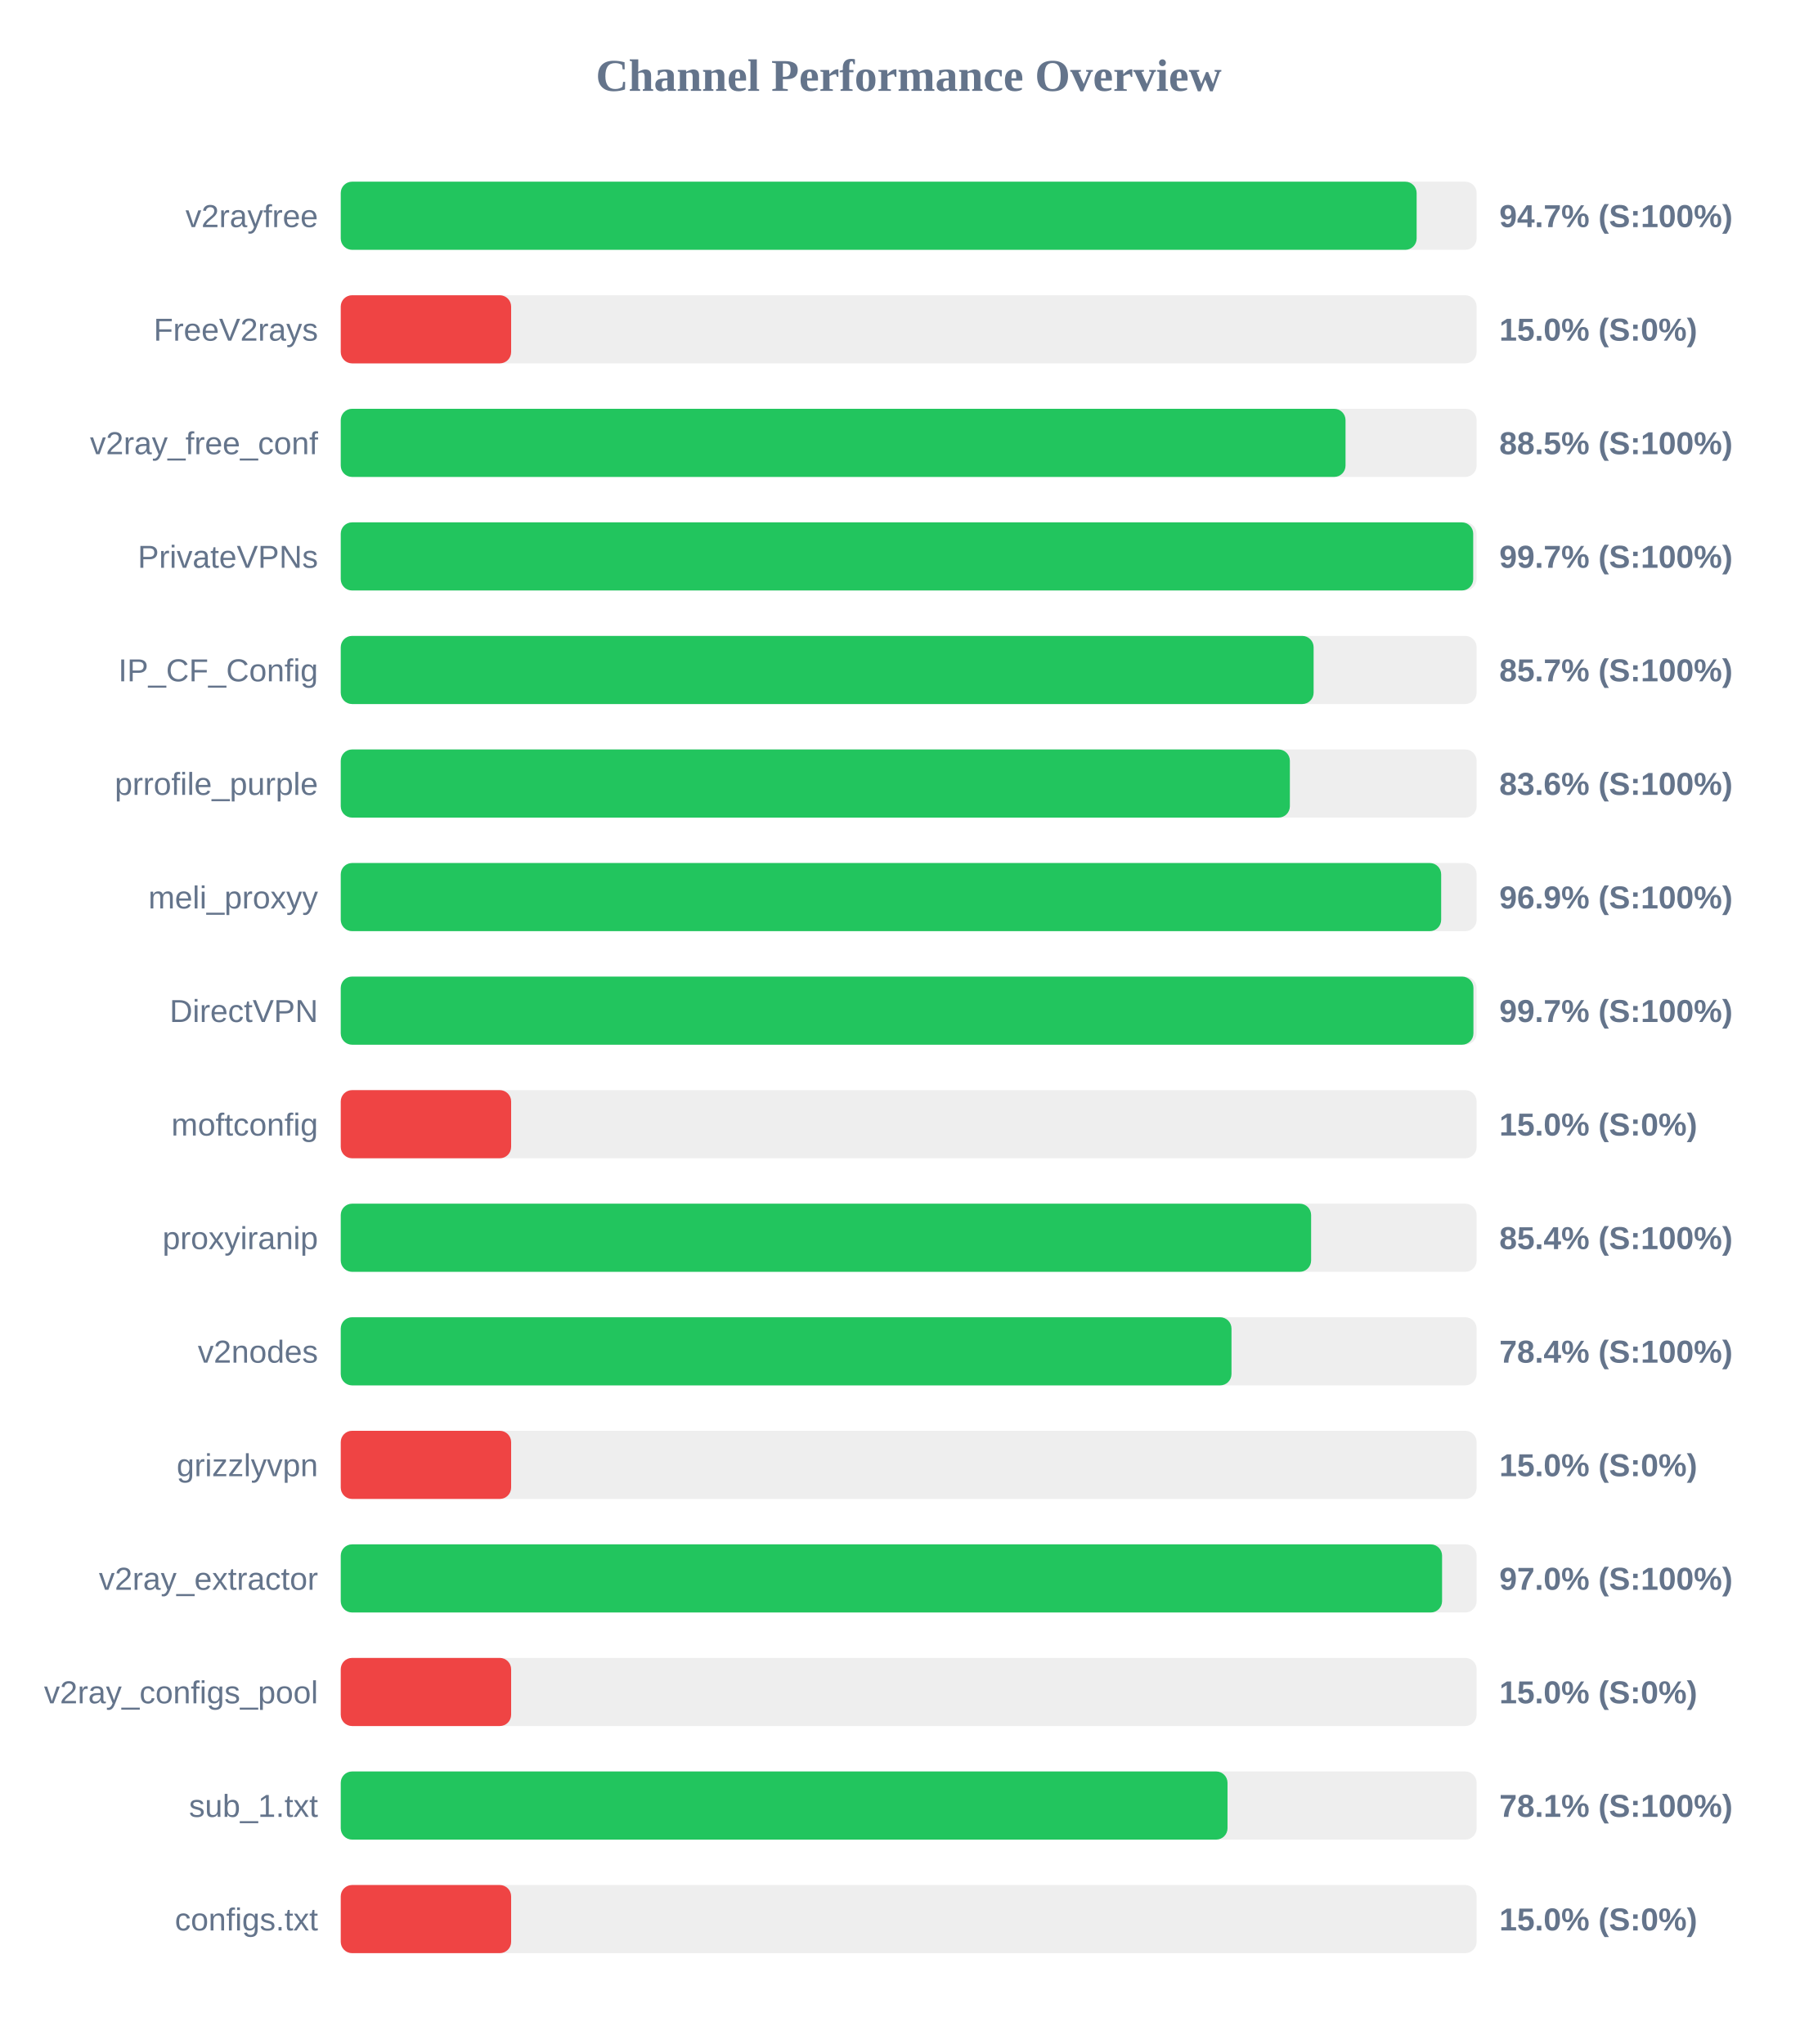
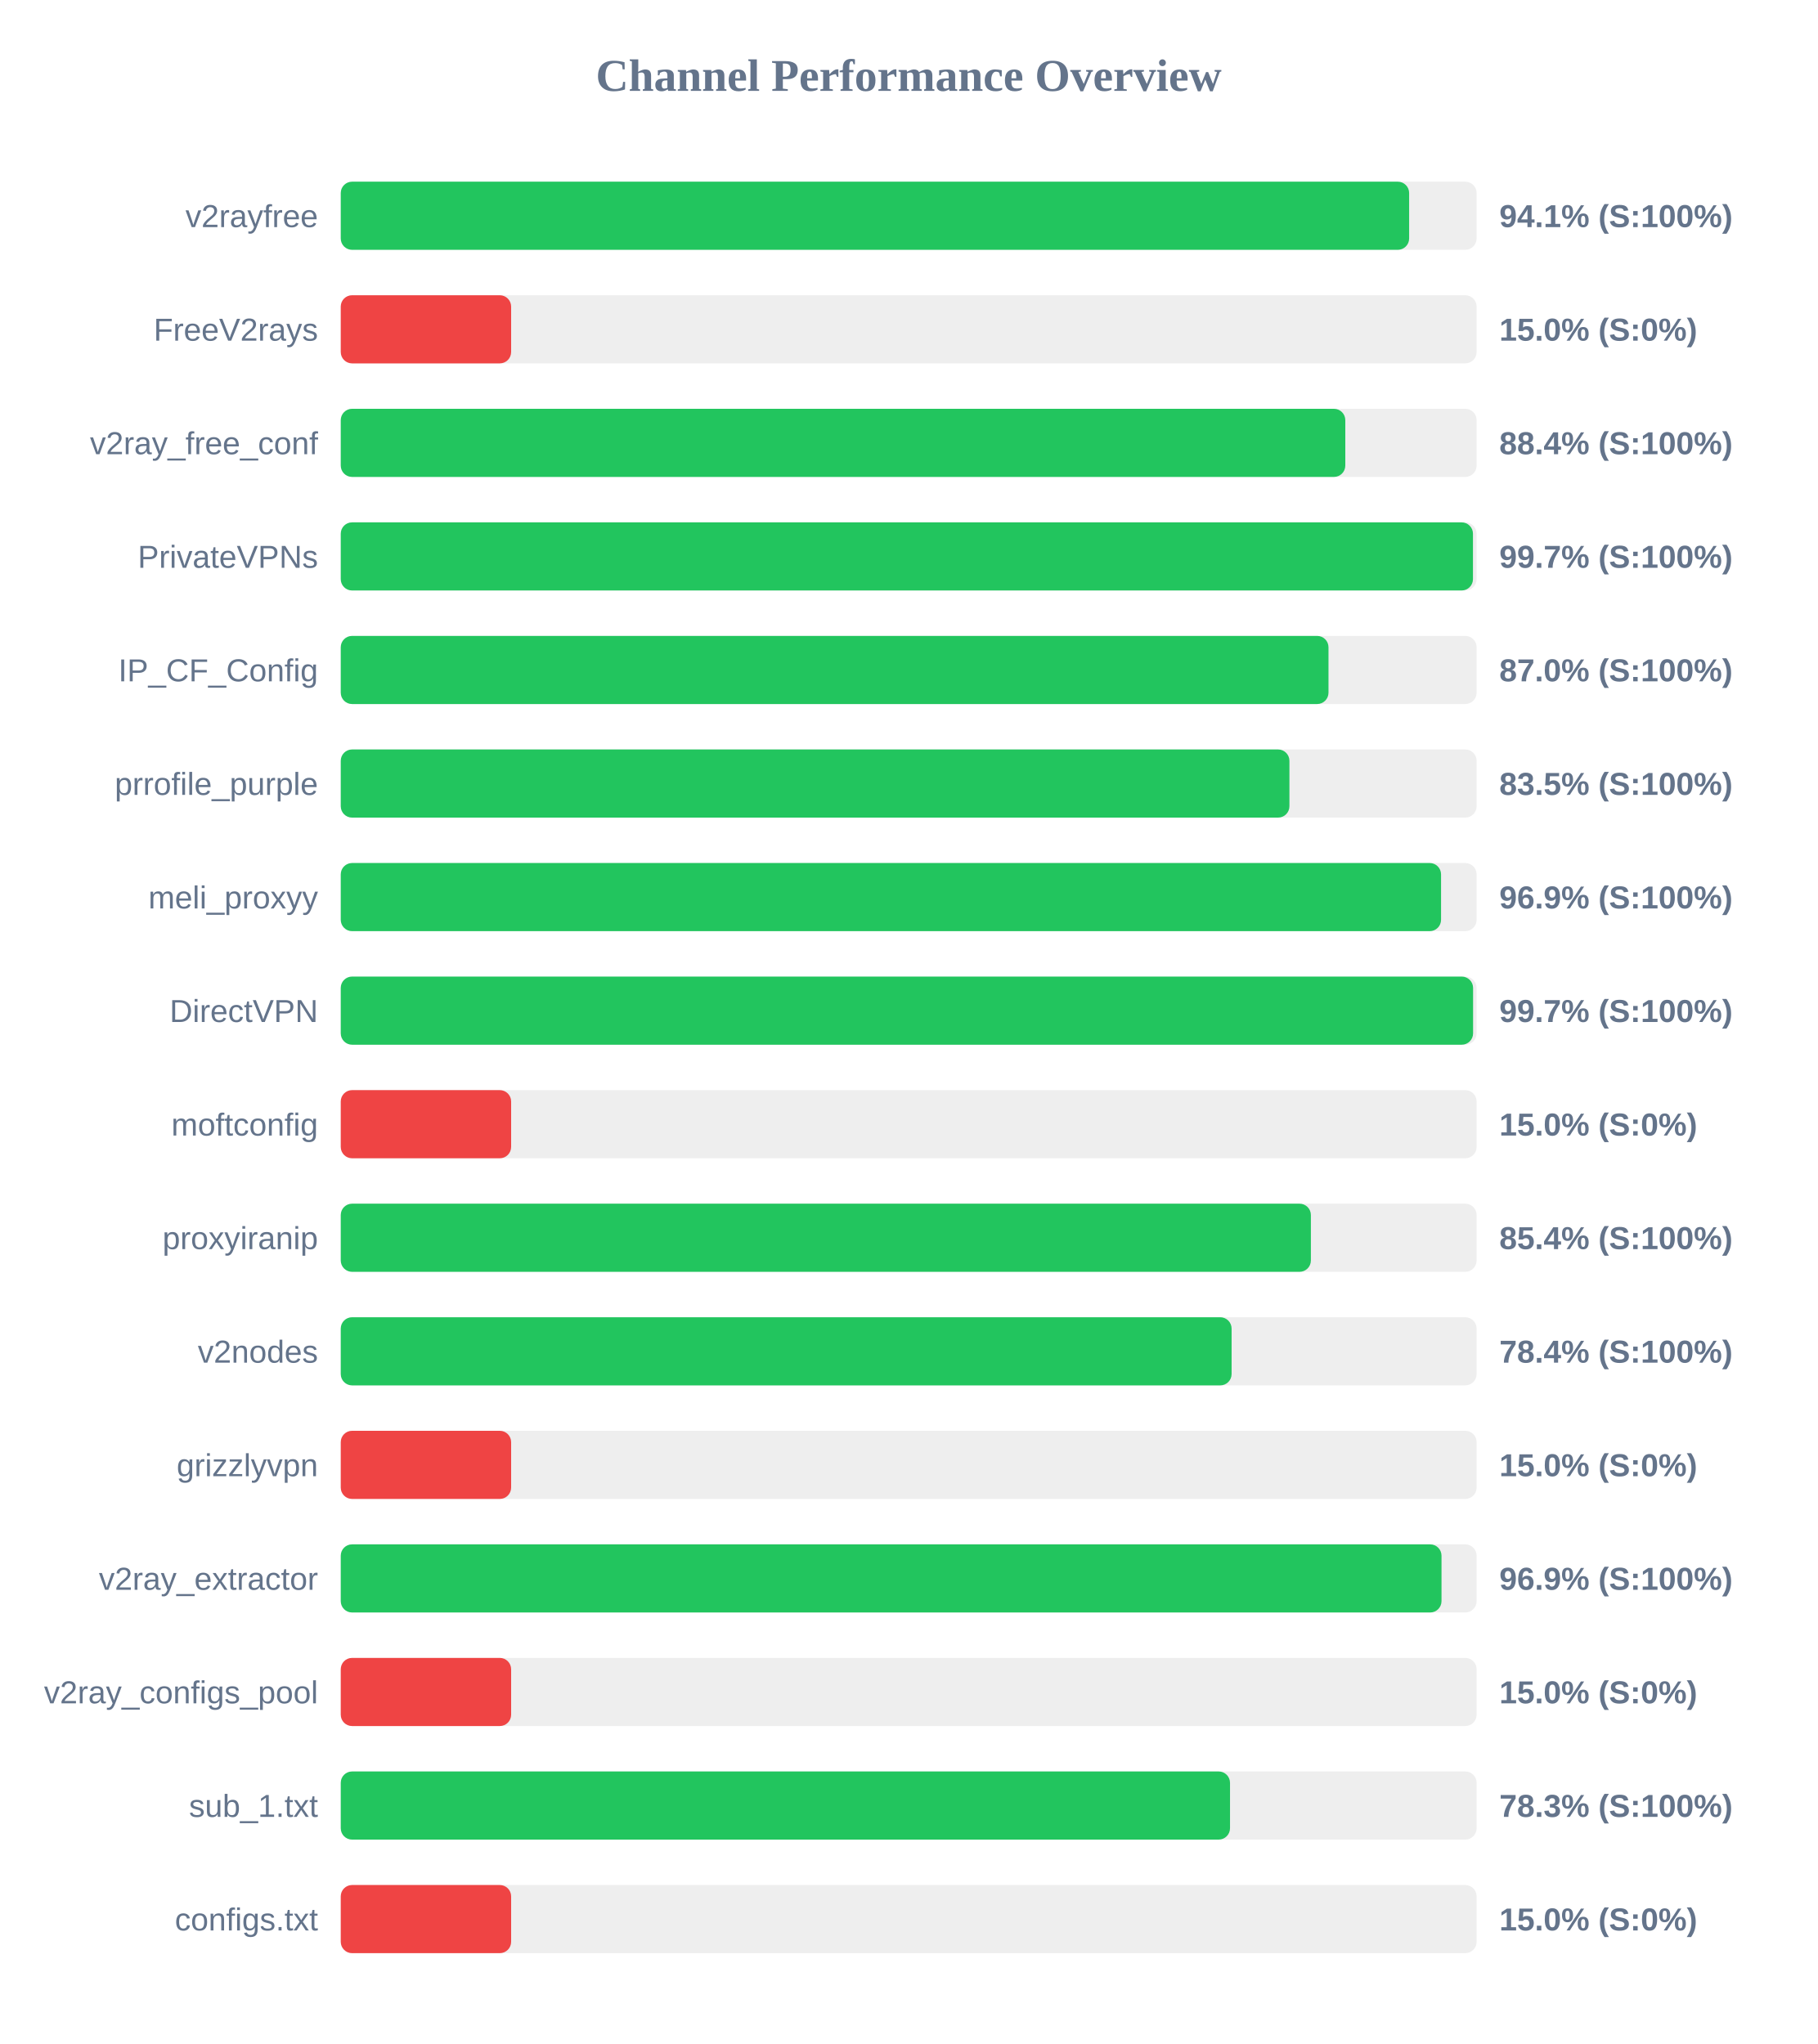
<svg xmlns="http://www.w3.org/2000/svg" width="800" height="900" version="1.1">
  <style>
        .row { font: 14px Arial; fill: #64748b; }
        .score { font: bold 14px Arial; fill: #64748b; }
    </style>
  <text x="400" y="40" text-anchor="middle" font-size="20px" font-weight="bold" fill="#64748b">Channel Performance Overview</text>
  <rect x="150" y="80" width="500" height="30" fill="#eee" rx="5" />
-   <rect x="150" y="80" width="473.6" height="30" fill="#22c55e" rx="5" />
+   <rect x="150" y="80" width="470.3" height="30" fill="#22c55e" rx="5" />
  <text x="140" y="100" text-anchor="end" class="row">v2rayfree</text>
-   <text x="660" y="100" text-anchor="start" class="score">94.7% (S:100%)</text>
+   <text x="660" y="100" text-anchor="start" class="score">94.1% (S:100%)</text>
  <rect x="150" y="130" width="500" height="30" fill="#eee" rx="5" />
  <rect x="150" y="130" width="75.0" height="30" fill="#ef4444" rx="5" />
  <text x="140" y="150" text-anchor="end" class="row">FreeV2rays</text>
  <text x="660" y="150" text-anchor="start" class="score">15.0% (S:0%)</text>
  <rect x="150" y="180" width="500" height="30" fill="#eee" rx="5" />
-   <rect x="150" y="180" width="442.3" height="30" fill="#22c55e" rx="5" />
+   <rect x="150" y="180" width="442.2" height="30" fill="#22c55e" rx="5" />
  <text x="140" y="200" text-anchor="end" class="row">v2ray_free_conf</text>
-   <text x="660" y="200" text-anchor="start" class="score">88.5% (S:100%)</text>
+   <text x="660" y="200" text-anchor="start" class="score">88.4% (S:100%)</text>
  <rect x="150" y="230" width="500" height="30" fill="#eee" rx="5" />
-   <rect x="150" y="230" width="498.5" height="30" fill="#22c55e" rx="5" />
+   <rect x="150" y="230" width="498.4" height="30" fill="#22c55e" rx="5" />
  <text x="140" y="250" text-anchor="end" class="row">PrivateVPNs</text>
  <text x="660" y="250" text-anchor="start" class="score">99.7% (S:100%)</text>
  <rect x="150" y="280" width="500" height="30" fill="#eee" rx="5" />
-   <rect x="150" y="280" width="428.25" height="30" fill="#22c55e" rx="5" />
+   <rect x="150" y="280" width="434.8" height="30" fill="#22c55e" rx="5" />
  <text x="140" y="300" text-anchor="end" class="row">IP_CF_Config</text>
-   <text x="660" y="300" text-anchor="start" class="score">85.7% (S:100%)</text>
+   <text x="660" y="300" text-anchor="start" class="score">87.0% (S:100%)</text>
  <rect x="150" y="330" width="500" height="30" fill="#eee" rx="5" />
-   <rect x="150" y="330" width="417.8" height="30" fill="#22c55e" rx="5" />
+   <rect x="150" y="330" width="417.6" height="30" fill="#22c55e" rx="5" />
  <text x="140" y="350" text-anchor="end" class="row">prrofile_purple</text>
-   <text x="660" y="350" text-anchor="start" class="score">83.6% (S:100%)</text>
+   <text x="660" y="350" text-anchor="start" class="score">83.5% (S:100%)</text>
  <rect x="150" y="380" width="500" height="30" fill="#eee" rx="5" />
-   <rect x="150" y="380" width="484.4" height="30" fill="#22c55e" rx="5" />
+   <rect x="150" y="380" width="484.35" height="30" fill="#22c55e" rx="5" />
  <text x="140" y="400" text-anchor="end" class="row">meli_proxyy</text>
  <text x="660" y="400" text-anchor="start" class="score">96.9% (S:100%)</text>
  <rect x="150" y="430" width="500" height="30" fill="#eee" rx="5" />
-   <rect x="150" y="430" width="498.6" height="30" fill="#22c55e" rx="5" />
+   <rect x="150" y="430" width="498.45" height="30" fill="#22c55e" rx="5" />
  <text x="140" y="450" text-anchor="end" class="row">DirectVPN</text>
  <text x="660" y="450" text-anchor="start" class="score">99.7% (S:100%)</text>
  <rect x="150" y="480" width="500" height="30" fill="#eee" rx="5" />
  <rect x="150" y="480" width="75.0" height="30" fill="#ef4444" rx="5" />
  <text x="140" y="500" text-anchor="end" class="row">moftconfig</text>
  <text x="660" y="500" text-anchor="start" class="score">15.0% (S:0%)</text>
  <rect x="150" y="530" width="500" height="30" fill="#eee" rx="5" />
-   <rect x="150" y="530" width="427.15" height="30" fill="#22c55e" rx="5" />
+   <rect x="150" y="530" width="427.05" height="30" fill="#22c55e" rx="5" />
  <text x="140" y="550" text-anchor="end" class="row">proxyiranip</text>
  <text x="660" y="550" text-anchor="start" class="score">85.4% (S:100%)</text>
  <rect x="150" y="580" width="500" height="30" fill="#eee" rx="5" />
-   <rect x="150" y="580" width="392.1" height="30" fill="#22c55e" rx="5" />
+   <rect x="150" y="580" width="392.15" height="30" fill="#22c55e" rx="5" />
  <text x="140" y="600" text-anchor="end" class="row">v2nodes</text>
  <text x="660" y="600" text-anchor="start" class="score">78.4% (S:100%)</text>
  <rect x="150" y="630" width="500" height="30" fill="#eee" rx="5" />
  <rect x="150" y="630" width="75.0" height="30" fill="#ef4444" rx="5" />
  <text x="140" y="650" text-anchor="end" class="row">grizzlyvpn</text>
  <text x="660" y="650" text-anchor="start" class="score">15.0% (S:0%)</text>
  <rect x="150" y="680" width="500" height="30" fill="#eee" rx="5" />
-   <rect x="150" y="680" width="484.8" height="30" fill="#22c55e" rx="5" />
+   <rect x="150" y="680" width="484.55" height="30" fill="#22c55e" rx="5" />
  <text x="140" y="700" text-anchor="end" class="row">v2ray_extractor</text>
-   <text x="660" y="700" text-anchor="start" class="score">97.0% (S:100%)</text>
+   <text x="660" y="700" text-anchor="start" class="score">96.9% (S:100%)</text>
  <rect x="150" y="730" width="500" height="30" fill="#eee" rx="5" />
  <rect x="150" y="730" width="75.0" height="30" fill="#ef4444" rx="5" />
  <text x="140" y="750" text-anchor="end" class="row">v2ray_configs_pool</text>
  <text x="660" y="750" text-anchor="start" class="score">15.0% (S:0%)</text>
  <rect x="150" y="780" width="500" height="30" fill="#eee" rx="5" />
-   <rect x="150" y="780" width="390.35" height="30" fill="#22c55e" rx="5" />
+   <rect x="150" y="780" width="391.45" height="30" fill="#22c55e" rx="5" />
  <text x="140" y="800" text-anchor="end" class="row">sub_1.txt</text>
-   <text x="660" y="800" text-anchor="start" class="score">78.1% (S:100%)</text>
+   <text x="660" y="800" text-anchor="start" class="score">78.3% (S:100%)</text>
  <rect x="150" y="830" width="500" height="30" fill="#eee" rx="5" />
  <rect x="150" y="830" width="75.0" height="30" fill="#ef4444" rx="5" />
  <text x="140" y="850" text-anchor="end" class="row">configs.txt</text>
  <text x="660" y="850" text-anchor="start" class="score">15.0% (S:0%)</text>
</svg>
